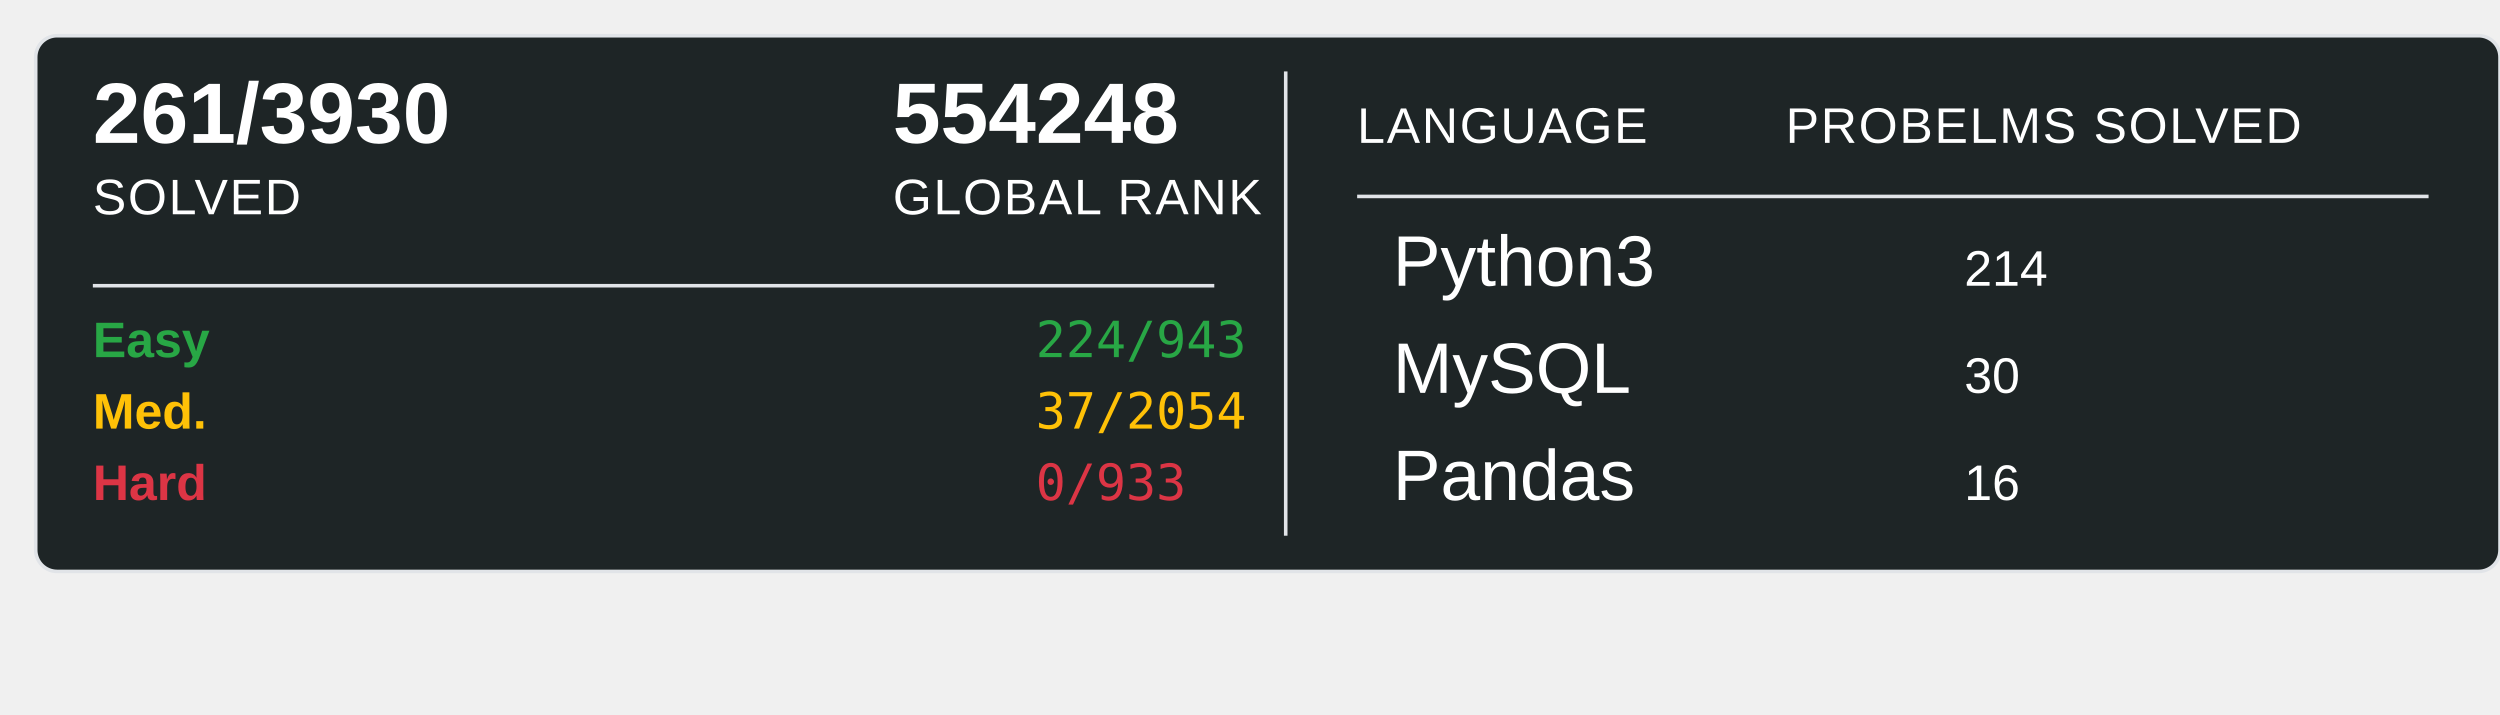
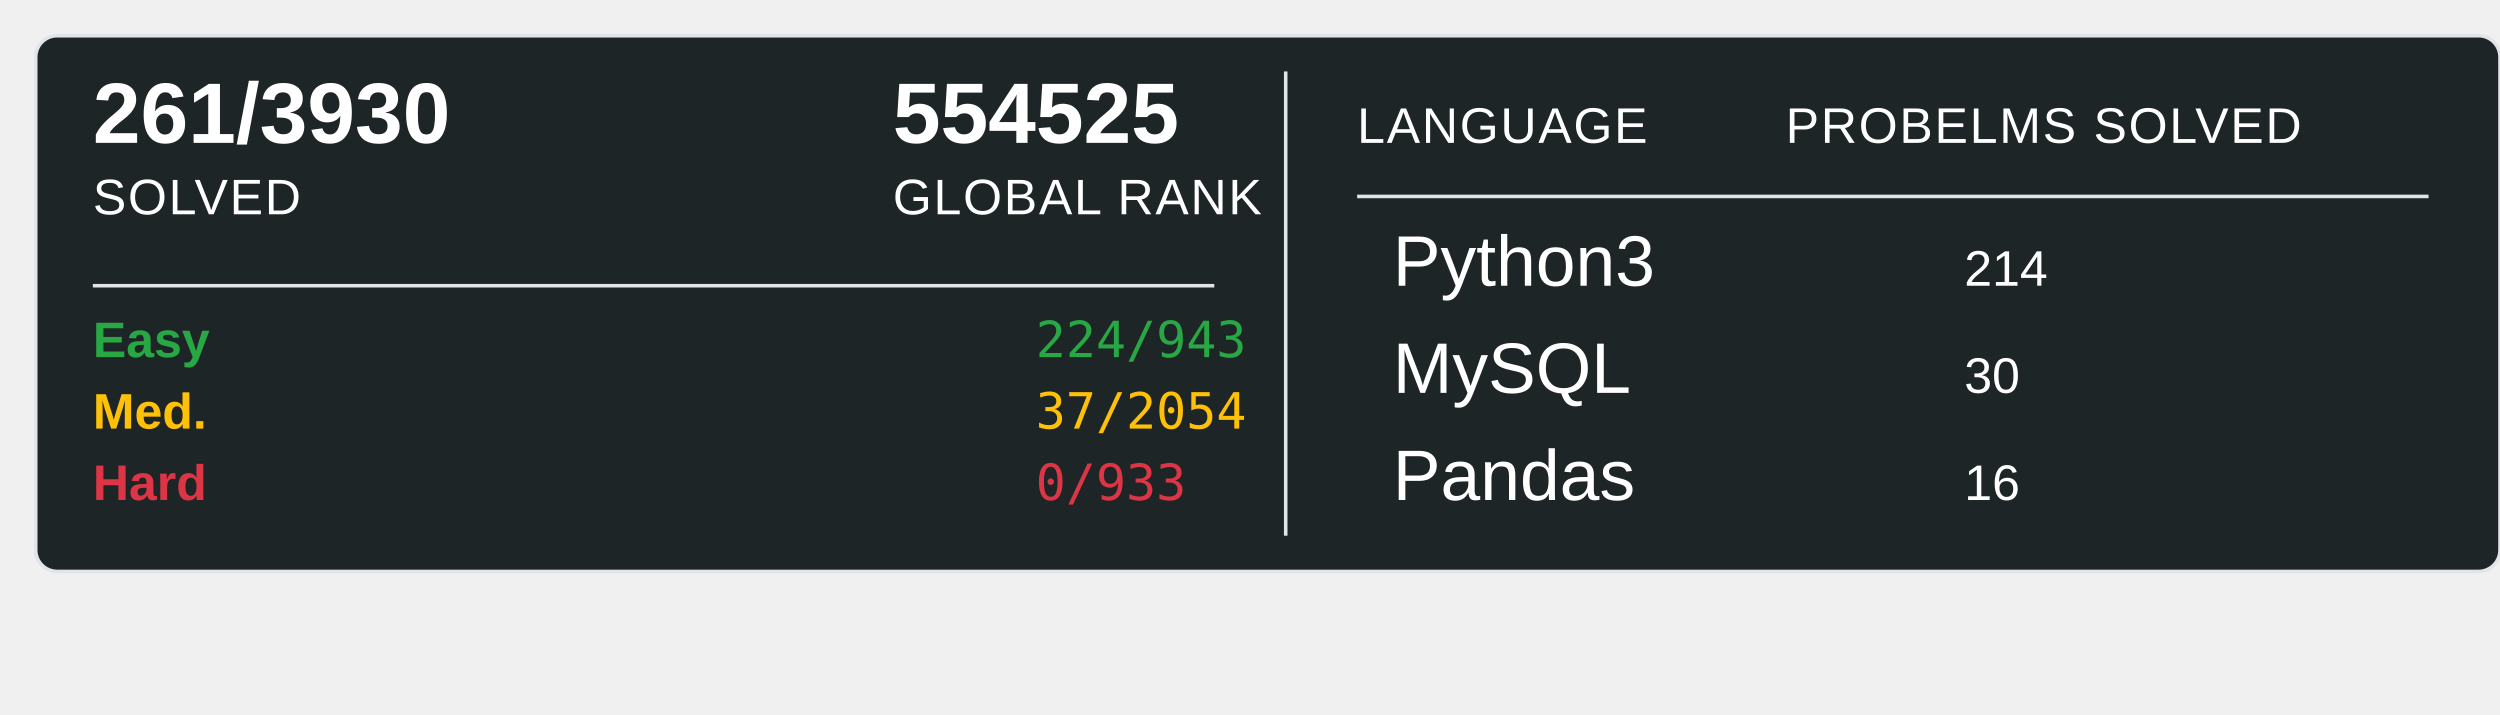
<svg xmlns="http://www.w3.org/2000/svg" width="700" height="200">
  <rect x="10" y="10" width="690" height="150" rx="6" ry="6" fill="#1E2526" stroke="#e1e4e8" stroke-width="1" />
  <text x="26" y="40" font-family="Arial, sans-serif" font-size="24" font-weight="600" fill="#ffffff">261/3930</text>
  <text x="26" y="60" font-family="Arial, sans-serif" font-size="14" fill="#ffffff" text-transform="uppercase" letter-spacing="0.5">SOLVED</text>
-   <text x="250" y="40" font-family="Arial, sans-serif" font-size="24" font-weight="600" fill="#ffffff">554248</text>
+   <text x="250" y="40" font-family="Arial, sans-serif" font-size="24" font-weight="600" fill="#ffffff">554525</text>
  <text x="250" y="60" font-family="Arial, sans-serif" font-size="14" fill="#ffffff" text-transform="uppercase" letter-spacing="0.5">GLOBAL RANK</text>
  <line x1="26" y1="80" x2="340" y2="80" stroke="#e1e4e8" stroke-width="1" />
  <text x="26" y="100" font-family="Arial, sans-serif" font-size="14" font-weight="600" fill="#28a745">Easy</text>
  <text x="290" y="100" font-family="monospace" font-size="14" fill="#28a745">224/943</text>
  <text x="26" y="120" font-family="Arial, sans-serif" font-size="14" font-weight="600" fill="#ffc107">Med.</text>
  <text x="290" y="120" font-family="monospace" font-size="14" fill="#ffc107">37/2054</text>
  <text x="26" y="140" font-family="Arial, sans-serif" font-size="14" font-weight="600" fill="#dc3545">Hard</text>
  <text x="290" y="140" font-family="monospace" font-size="14" fill="#dc3545">0/933</text>
  <line x1="360" y1="20" x2="360" y2="150" stroke="#e1e4e8" stroke-width="1" />
  <text x="380" y="40" font-family="Arial, sans-serif" font-size="14" fill="#ffffff" text-transform="uppercase" letter-spacing="0.5">LANGUAGE</text>
  <line x1="380" y1="55" x2="680" y2="55" stroke="#e1e4e8" stroke-width="1" />
  <text x="500" y="40" font-family="Arial, sans-serif" font-size="14" fill="#ffffff" text-transform="uppercase" letter-spacing="0.5">PROBELMS SOLVED</text>
  <text x="390" y="80" font-family="Arial, sans-serif" font-size="20" fill="#ffffff">Python3</text>
  <text x="550" y="80" font-family="Arial, sans-serif" font-size="14" fill="#ffffff">214</text>
  <text x="390" y="110" font-family="Arial, sans-serif" font-size="20" fill="#ffffff">MySQL</text>
  <text x="550" y="110" font-family="Arial, sans-serif" font-size="14" fill="#ffffff">30</text>
  <text x="390" y="140" font-family="Arial, sans-serif" font-size="20" fill="#ffffff">Pandas</text>
  <text x="550" y="140" font-family="Arial, sans-serif" font-size="14" fill="#ffffff">16</text>
</svg>
